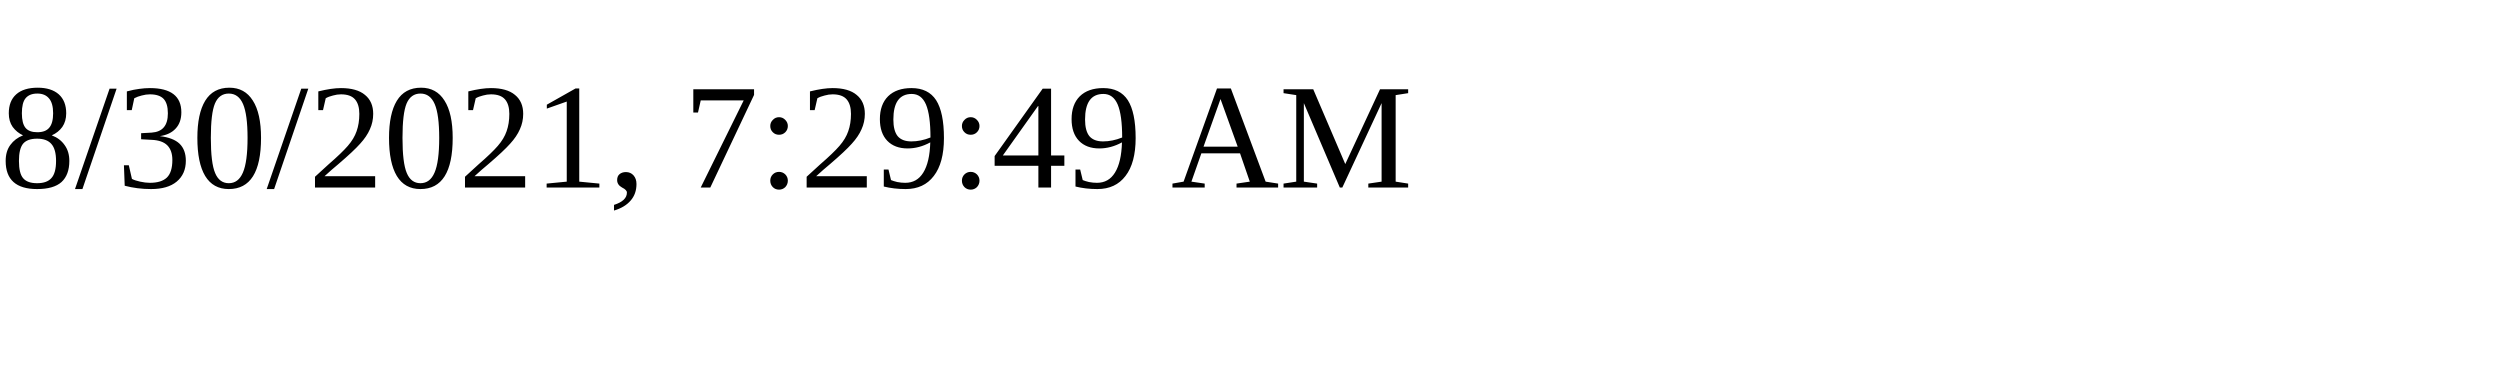
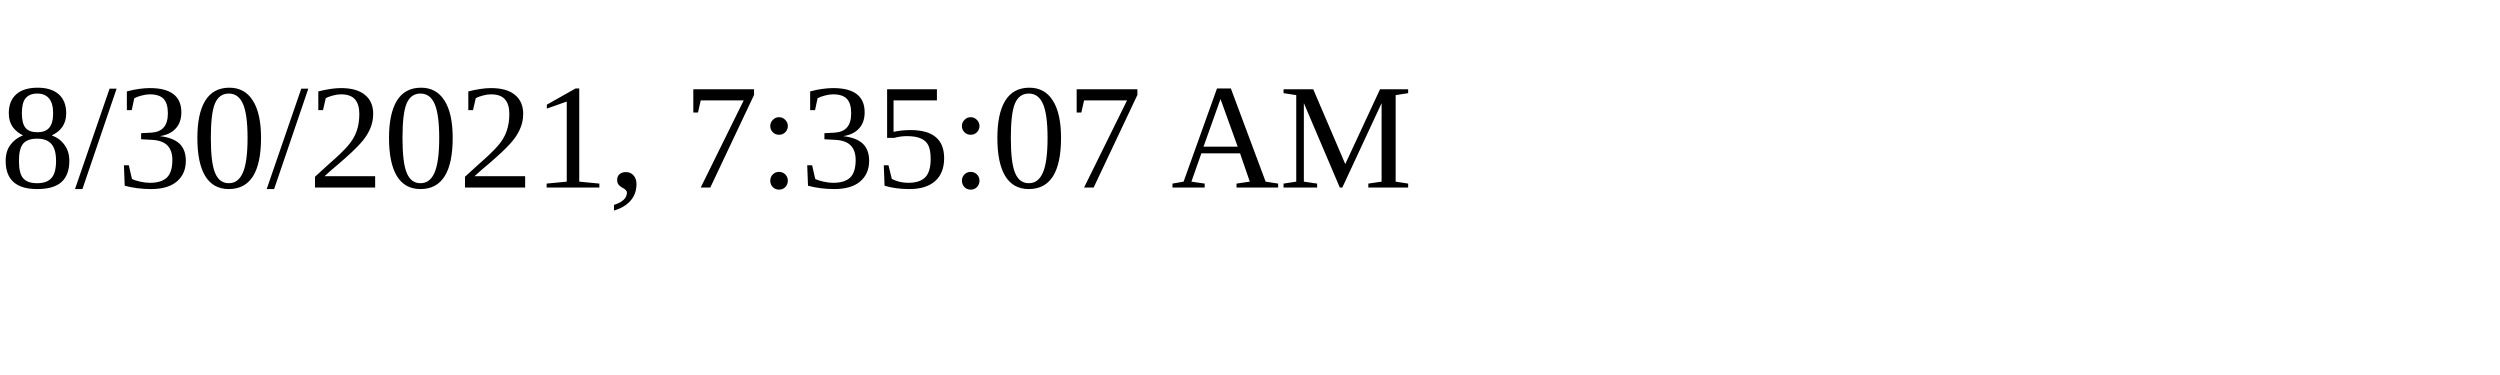
<svg xmlns="http://www.w3.org/2000/svg" height="30" width="200">
-   <text x="0" y="15">8/30/2021, 7:29:49 AM</text>
+   <text x="0" y="15">8/30/2021, 7:35:07 AM</text>
</svg>
